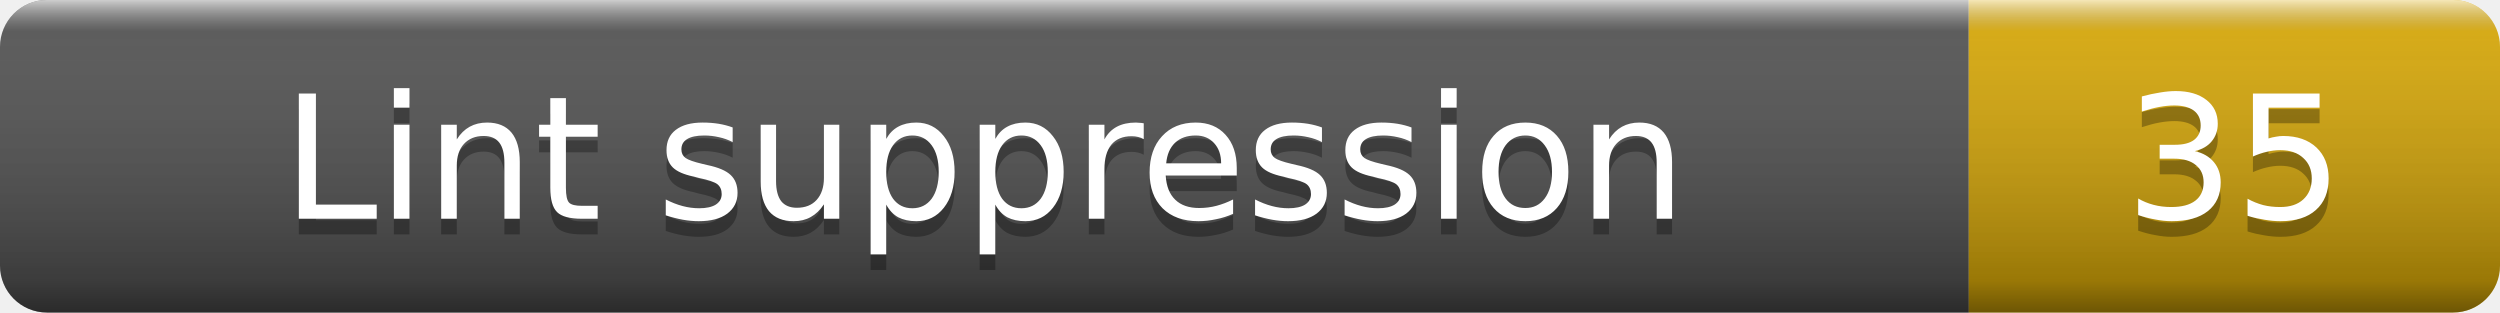
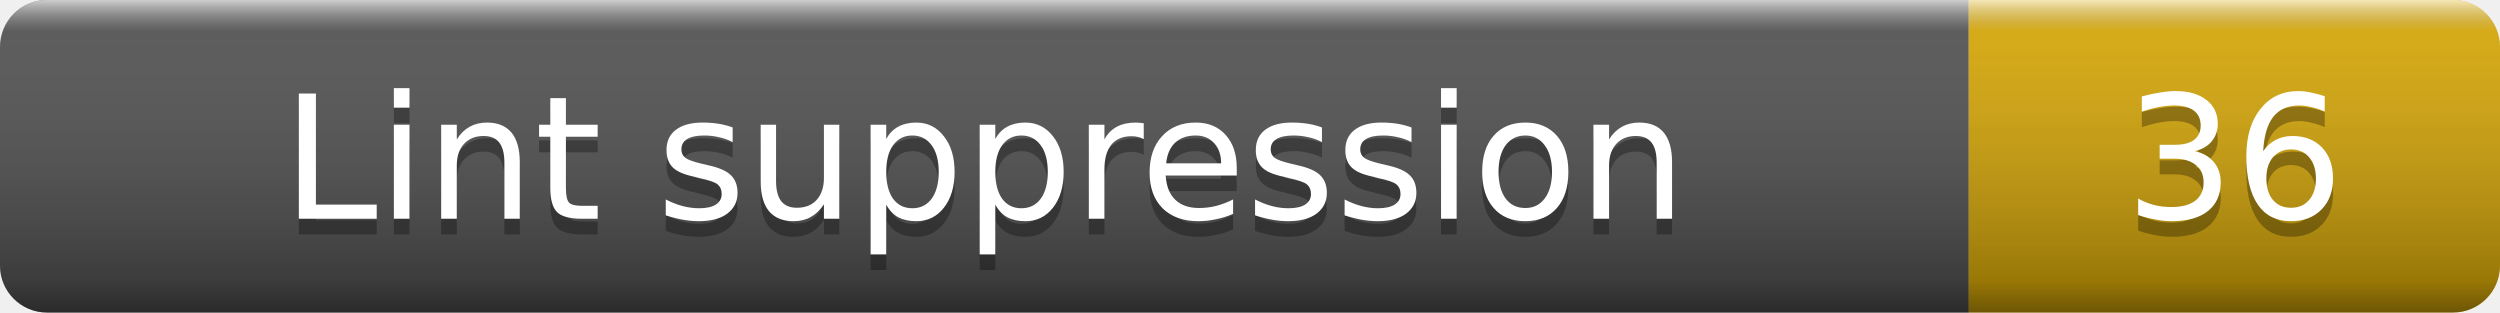
- <svg xmlns="http://www.w3.org/2000/svg" width="160" height="20" role="img" aria-label="Lint suppression: 35">
+ <svg xmlns="http://www.w3.org/2000/svg" width="160" height="20" role="img" aria-label="Lint suppression: 36">
  <linearGradient id="smooth" x2="0" y2="100%">
    <stop offset="0" stop-color="#fff" stop-opacity=".7" />
    <stop offset=".1" stop-color="#aaa" stop-opacity=".1" />
    <stop offset=".9" stop-opacity=".3" />
    <stop offset="1" stop-opacity=".5" />
  </linearGradient>
  <clipPath id="round">
    <rect width="160" height="20" rx="3" fill="#fff" />
  </clipPath>
  <g clip-path="url(#round)">
    <rect width="126" height="20" fill="#555" />
    <rect x="126" width="34" height="20" fill="#dbab09" />
    <rect width="160" height="20" fill="url(#smooth)" />
  </g>
  <g fill="#fff" text-anchor="middle" font-family="Verdana,Geneva,DejaVu Sans,sans-serif" font-size="11">
    <text x="63" y="15" fill="#010101" fill-opacity=".3">Lint suppression</text>
    <text x="63" y="14">Lint suppression</text>
-     <text x="143" y="15" fill="#010101" fill-opacity=".3">35</text>
-     <text x="143" y="14">35</text>
+     <text x="143" y="15" fill="#010101" fill-opacity=".3">36</text>
+     <text x="143" y="14">36</text>
  </g>
</svg>
